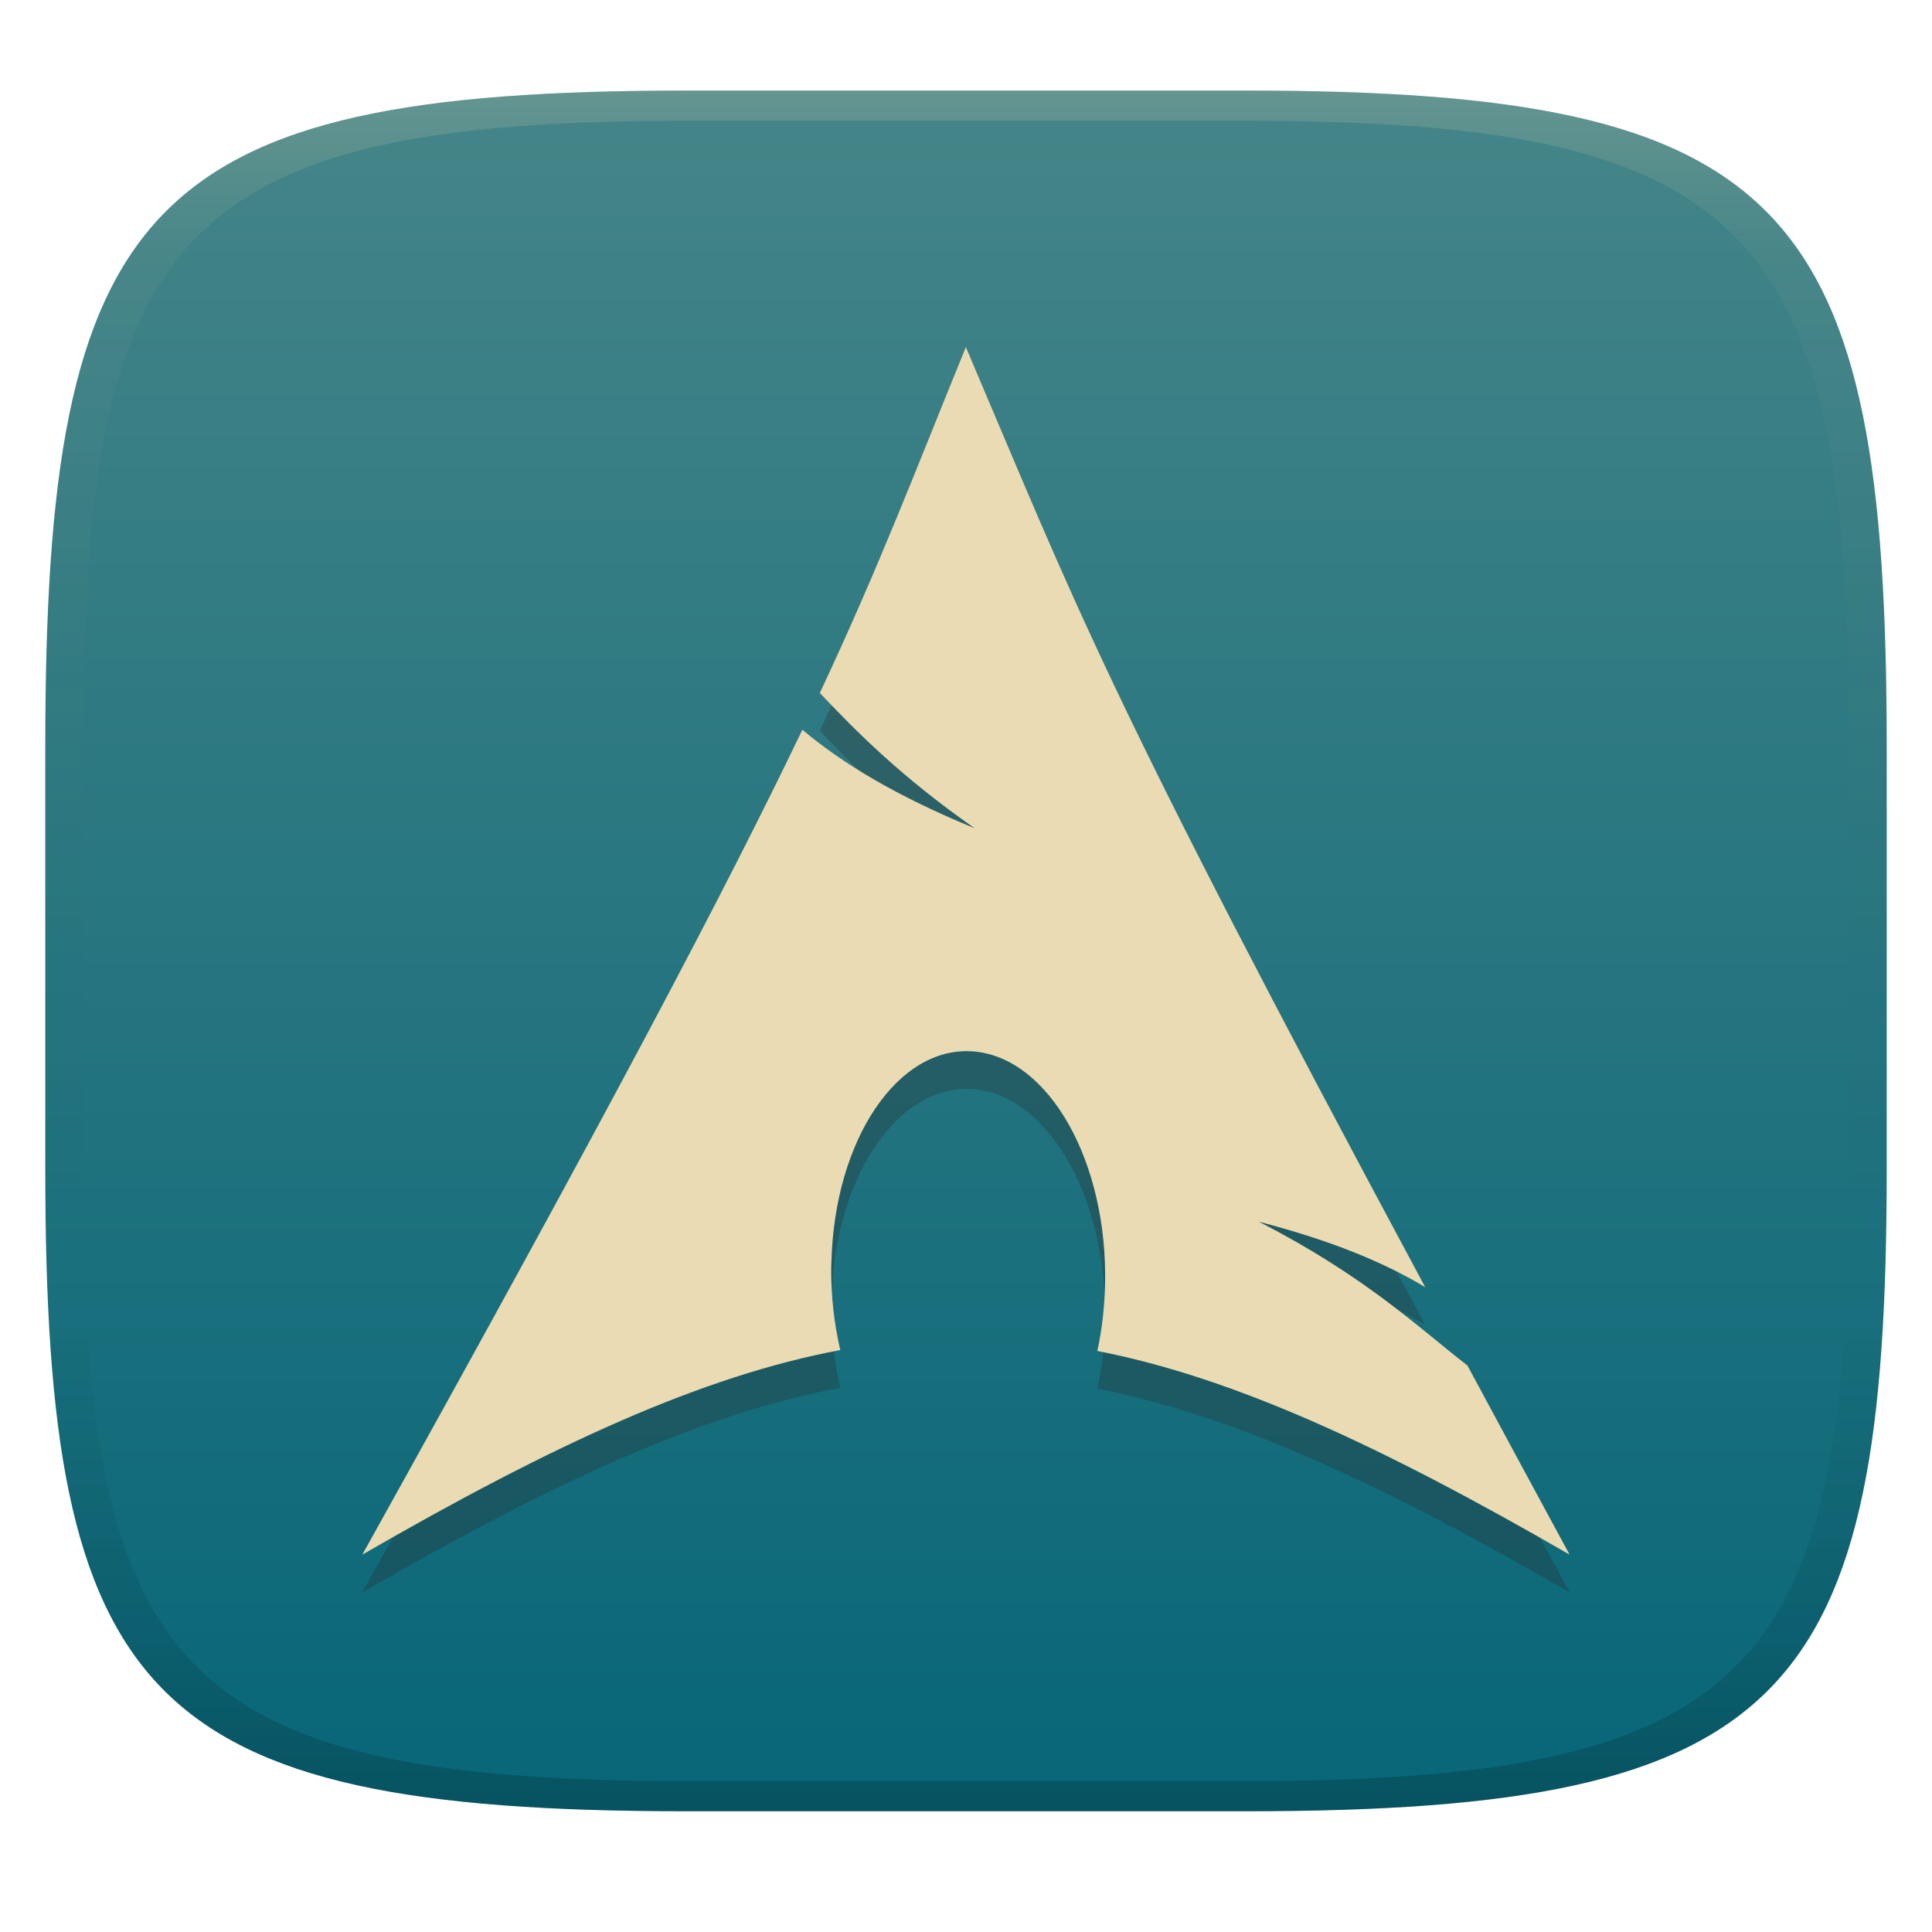
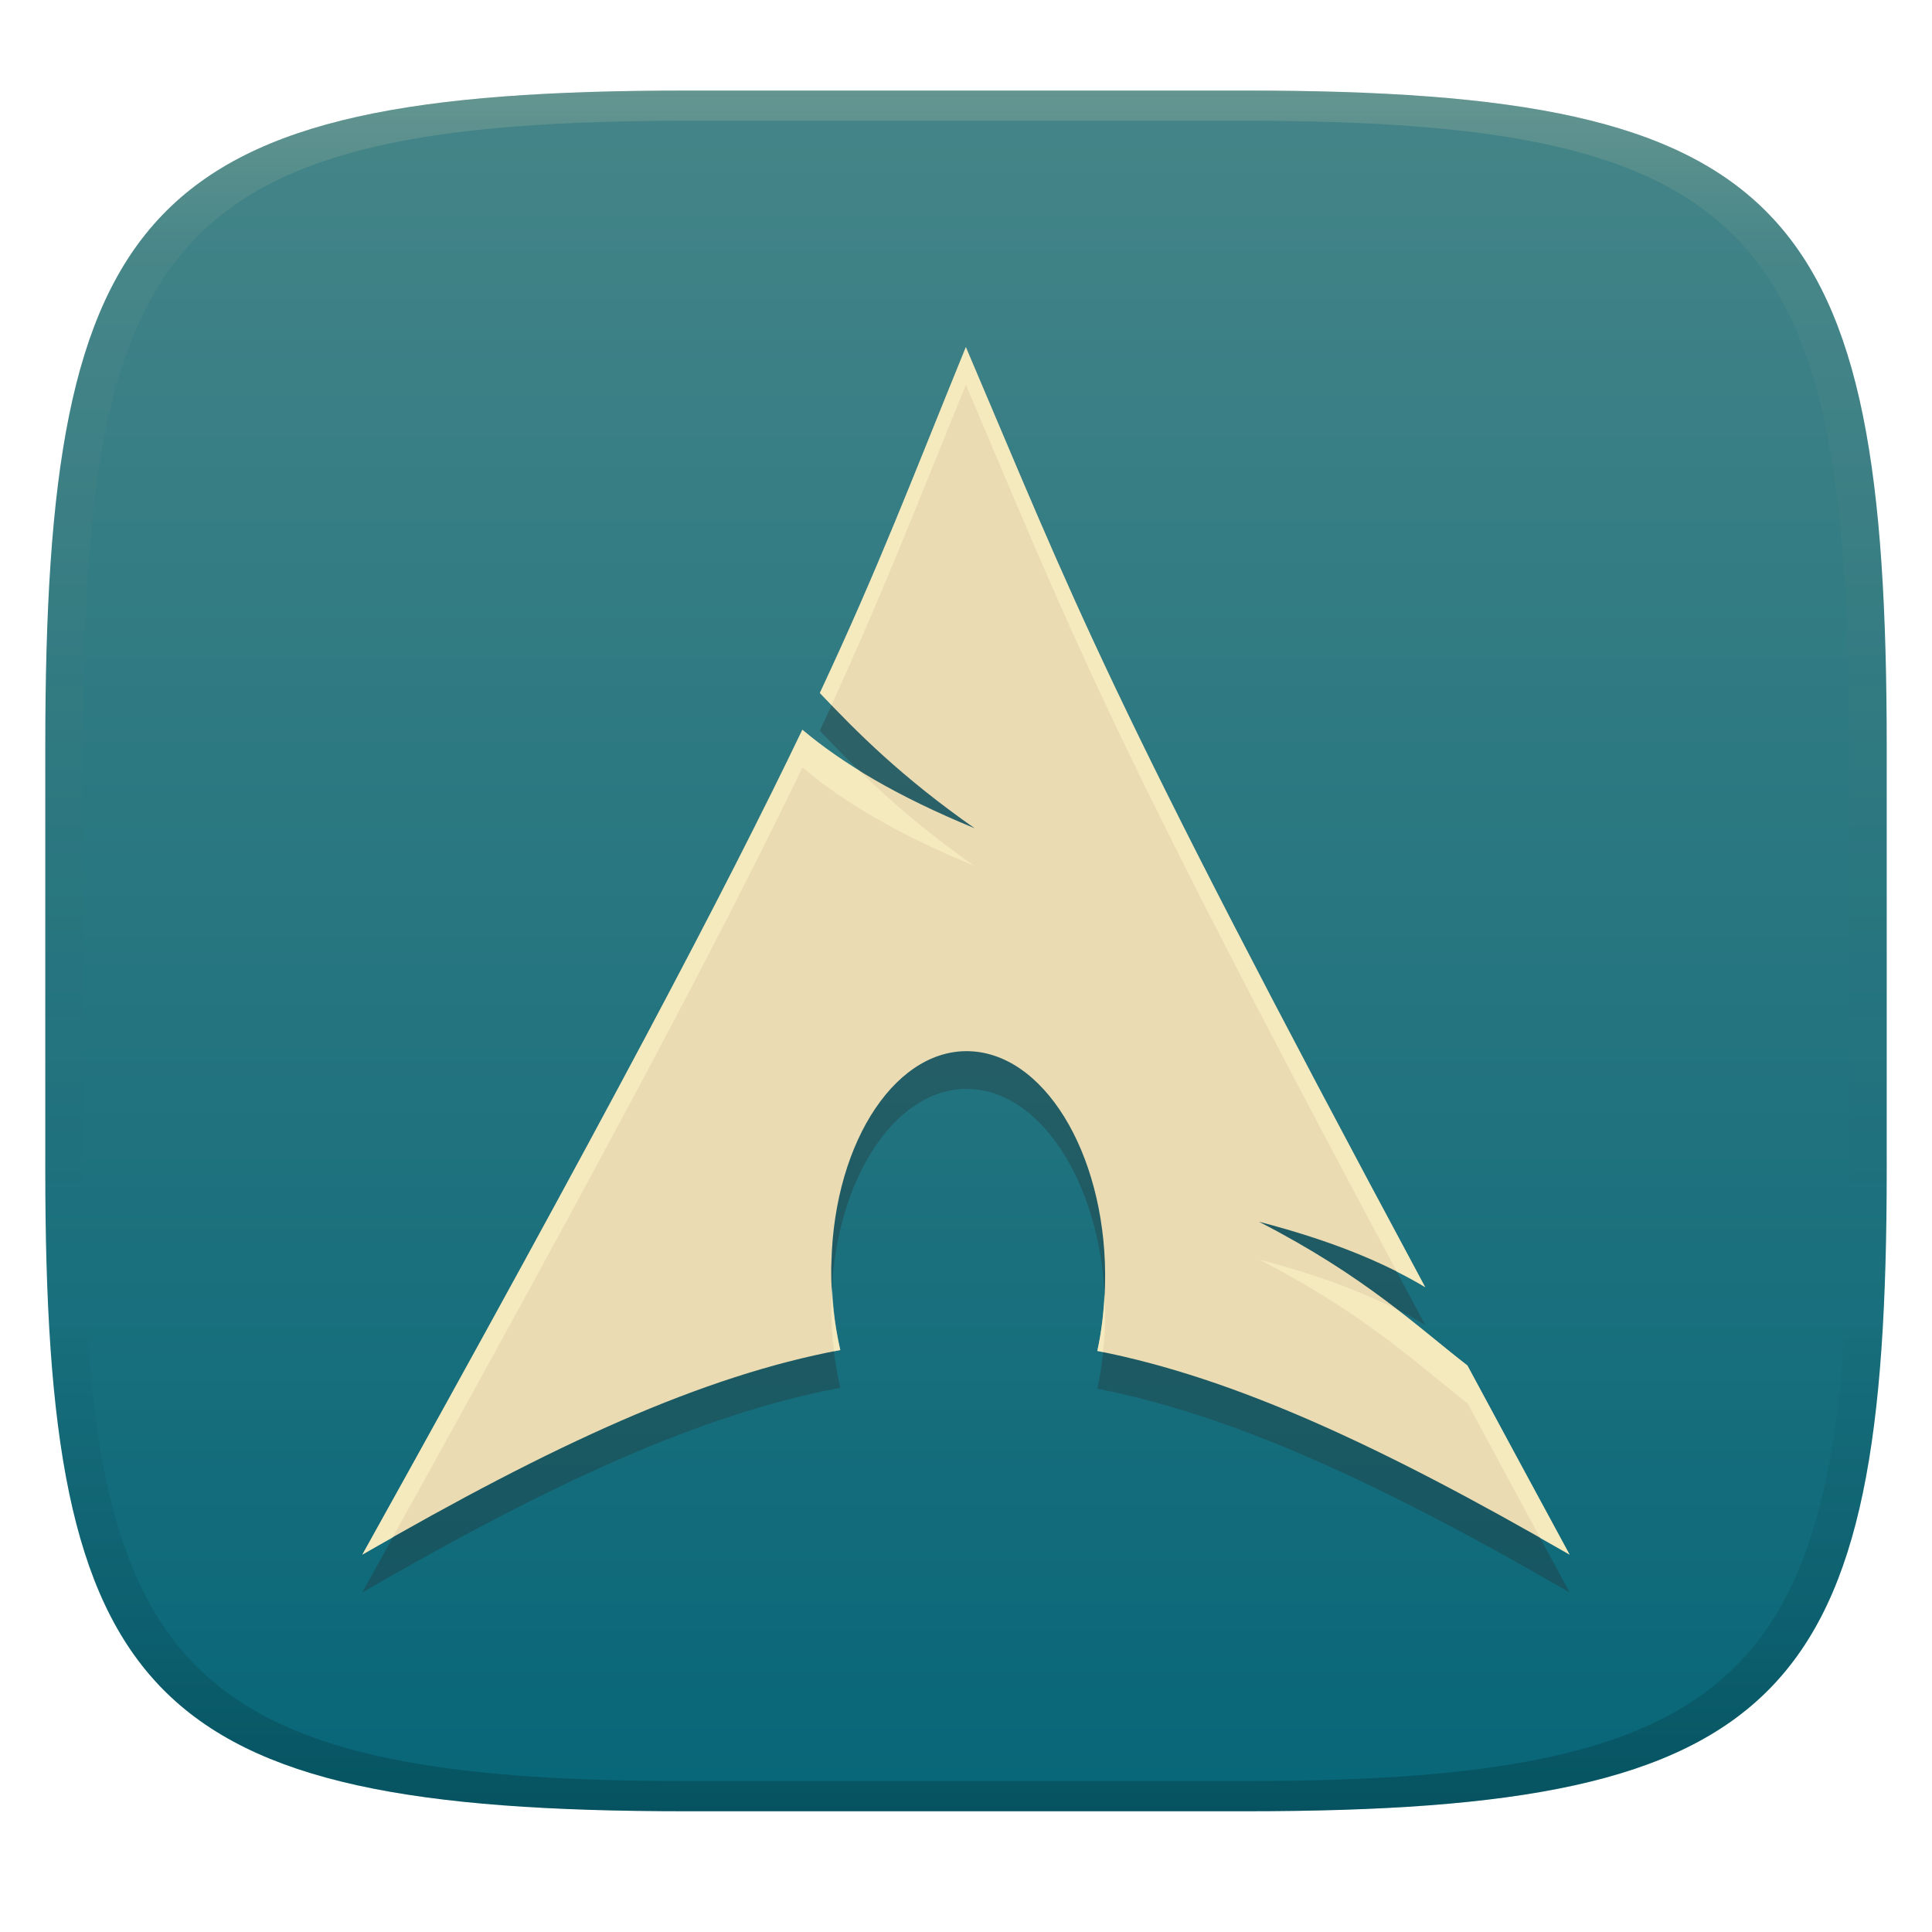
<svg xmlns="http://www.w3.org/2000/svg" width="256" height="256" version="1.1">
  <defs>
    <linearGradient id="linearGradient31" x1=".5" x2=".5" y2="1" gradientTransform="matrix(244,0,0,228,5.986,12)" gradientUnits="userSpaceOnUse">
      <stop stop-color="#ebdbb2" stop-opacity=".2" offset="0" />
      <stop stop-color="#ebdbb2" stop-opacity=".05" offset=".1" />
      <stop stop-opacity="0" offset=".704" />
      <stop stop-opacity=".1" offset=".897" />
      <stop stop-opacity=".2" offset="1" />
    </linearGradient>
    <linearGradient id="linearGradient6" x1="140" x2="140" y1="12" y2="240" gradientUnits="userSpaceOnUse">
      <stop stop-color="#458588" offset="0" />
      <stop stop-color="#076678" offset="1" />
    </linearGradient>
  </defs>
  <path d="m165 12c72 0 85 15 85 87v56c0 70-13 85-85 85h-74c-72 0-85-15-85-85v-56c0-72 13-87 85-87z" fill="url(#linearGradient6)" style="isolation:isolate" />
  <path d="m127.98 51c-7.122 17.46-11.417 28.881-19.346 45.822 4.862 5.153 10.829 11.154 20.519 17.931-10.418-4.287-17.525-8.591-22.835-13.057-10.148 21.174-26.046 51.335-58.308 109.3 25.357-14.639 45.013-23.664 63.332-27.108a46.422 46.422 0 0 1-1.203-10.861l0.03-0.812c0.402-16.246 8.853-28.739 18.864-27.891 10.011 0.849 17.792 14.714 17.39 30.959-0.076 3.057-0.42 5.998-1.023 8.725 18.12 3.545 37.566 12.547 62.58 26.988-4.932-9.081-9.335-17.266-13.539-25.062-6.622-5.133-13.53-11.813-27.619-19.045 9.684 2.517 16.618 5.42 22.023 8.665-42.745-79.584-46.207-90.159-60.865-124.56z" fill="#282828" fill-rule="evenodd" opacity=".3" style="isolation:isolate" />
  <path d="m127.98 46c-7.122 17.46-11.417 28.881-19.346 45.822 4.862 5.153 10.829 11.154 20.519 17.931-10.418-4.287-17.525-8.591-22.835-13.057-10.148 21.174-26.046 51.335-58.308 109.3 25.357-14.639 45.013-23.664 63.332-27.108a46.422 46.422 0 0 1-1.203-10.861l0.03-0.812c0.402-16.246 8.853-28.739 18.864-27.891 10.011 0.849 17.792 14.714 17.39 30.959-0.076 3.057-0.42 5.998-1.023 8.725 18.12 3.545 37.566 12.547 62.58 26.988-4.932-9.081-9.335-17.266-13.539-25.062-6.622-5.133-13.53-11.813-27.619-19.045 9.684 2.517 16.618 5.42 22.023 8.665-42.745-79.584-46.207-90.159-60.865-124.56z" fill="#ebdbb2" fill-rule="evenodd" style="isolation:isolate" />
+   <path d="m127.98 45.994v0.006c-7.122 17.46-11.417 28.881-19.346 45.822 0.481 0.51 1.037 1.065 1.543 1.592 6.905-15.042 11.193-26.209 17.803-42.414v-0.006c14.176 33.271 18.214 44.838 57.111 117.52 1.318 0.666 2.59 1.342 3.754 2.041-42.745-79.584-46.207-90.16-60.865-124.56zm-21.662 50.701c-10.148 21.174-26.047 51.336-58.309 109.3 1.375-0.794 2.671-1.507 4.014-2.268 29.295-52.776 44.625-81.857 54.295-102.03 5.31 4.466 12.416 8.772 22.834 13.059-6.571-4.596-11.351-8.805-15.314-12.664-2.867-1.778-5.353-3.573-7.519-5.394zm60.504 70.193c14.089 7.232 20.997 13.912 27.619 19.045 2.997 5.557 6.332 11.729 9.65 17.865 1.301 0.738 2.557 1.428 3.889 2.197-4.932-9.081-9.335-17.266-13.539-25.062-2.828-2.192-5.824-4.71-9.293-7.389-4.813-2.441-10.696-4.673-18.326-6.656zm-56.557 3.611c-0.035 0.57-0.081 1.134-0.096 1.715l-0.031 0.812a46.422 46.422 0 0 0 0.379 6.031c0.274-0.054 0.551-0.119 0.824-0.17a46.422 46.422 0 0 1-1.076-8.389zm36.08 0.908c-0.125 2.647-0.418 5.215-0.945 7.6 0.249 0.049 0.502 0.109 0.752 0.16 0.133-1.272 0.239-2.561 0.271-3.885 0.033-1.312-7e-3 -2.6-0.078-3.875z" fill="#fbf1c7" opacity=".6" style="isolation:isolate" />
  <path d="m91 12c-72 0-85 15-85 87v56c0 70 13 85 85 85h74c72 0 85-15 85-85v-56c0-72-13-87-85-87zm0 4h74c68 0 80 15 80 83v56c0 66-12 81-80 81h-74c-68 0-80-15-80-81v-56c0-68 12-83 80-83z" fill="url(#linearGradient31)" style="isolation:isolate" />
</svg>
